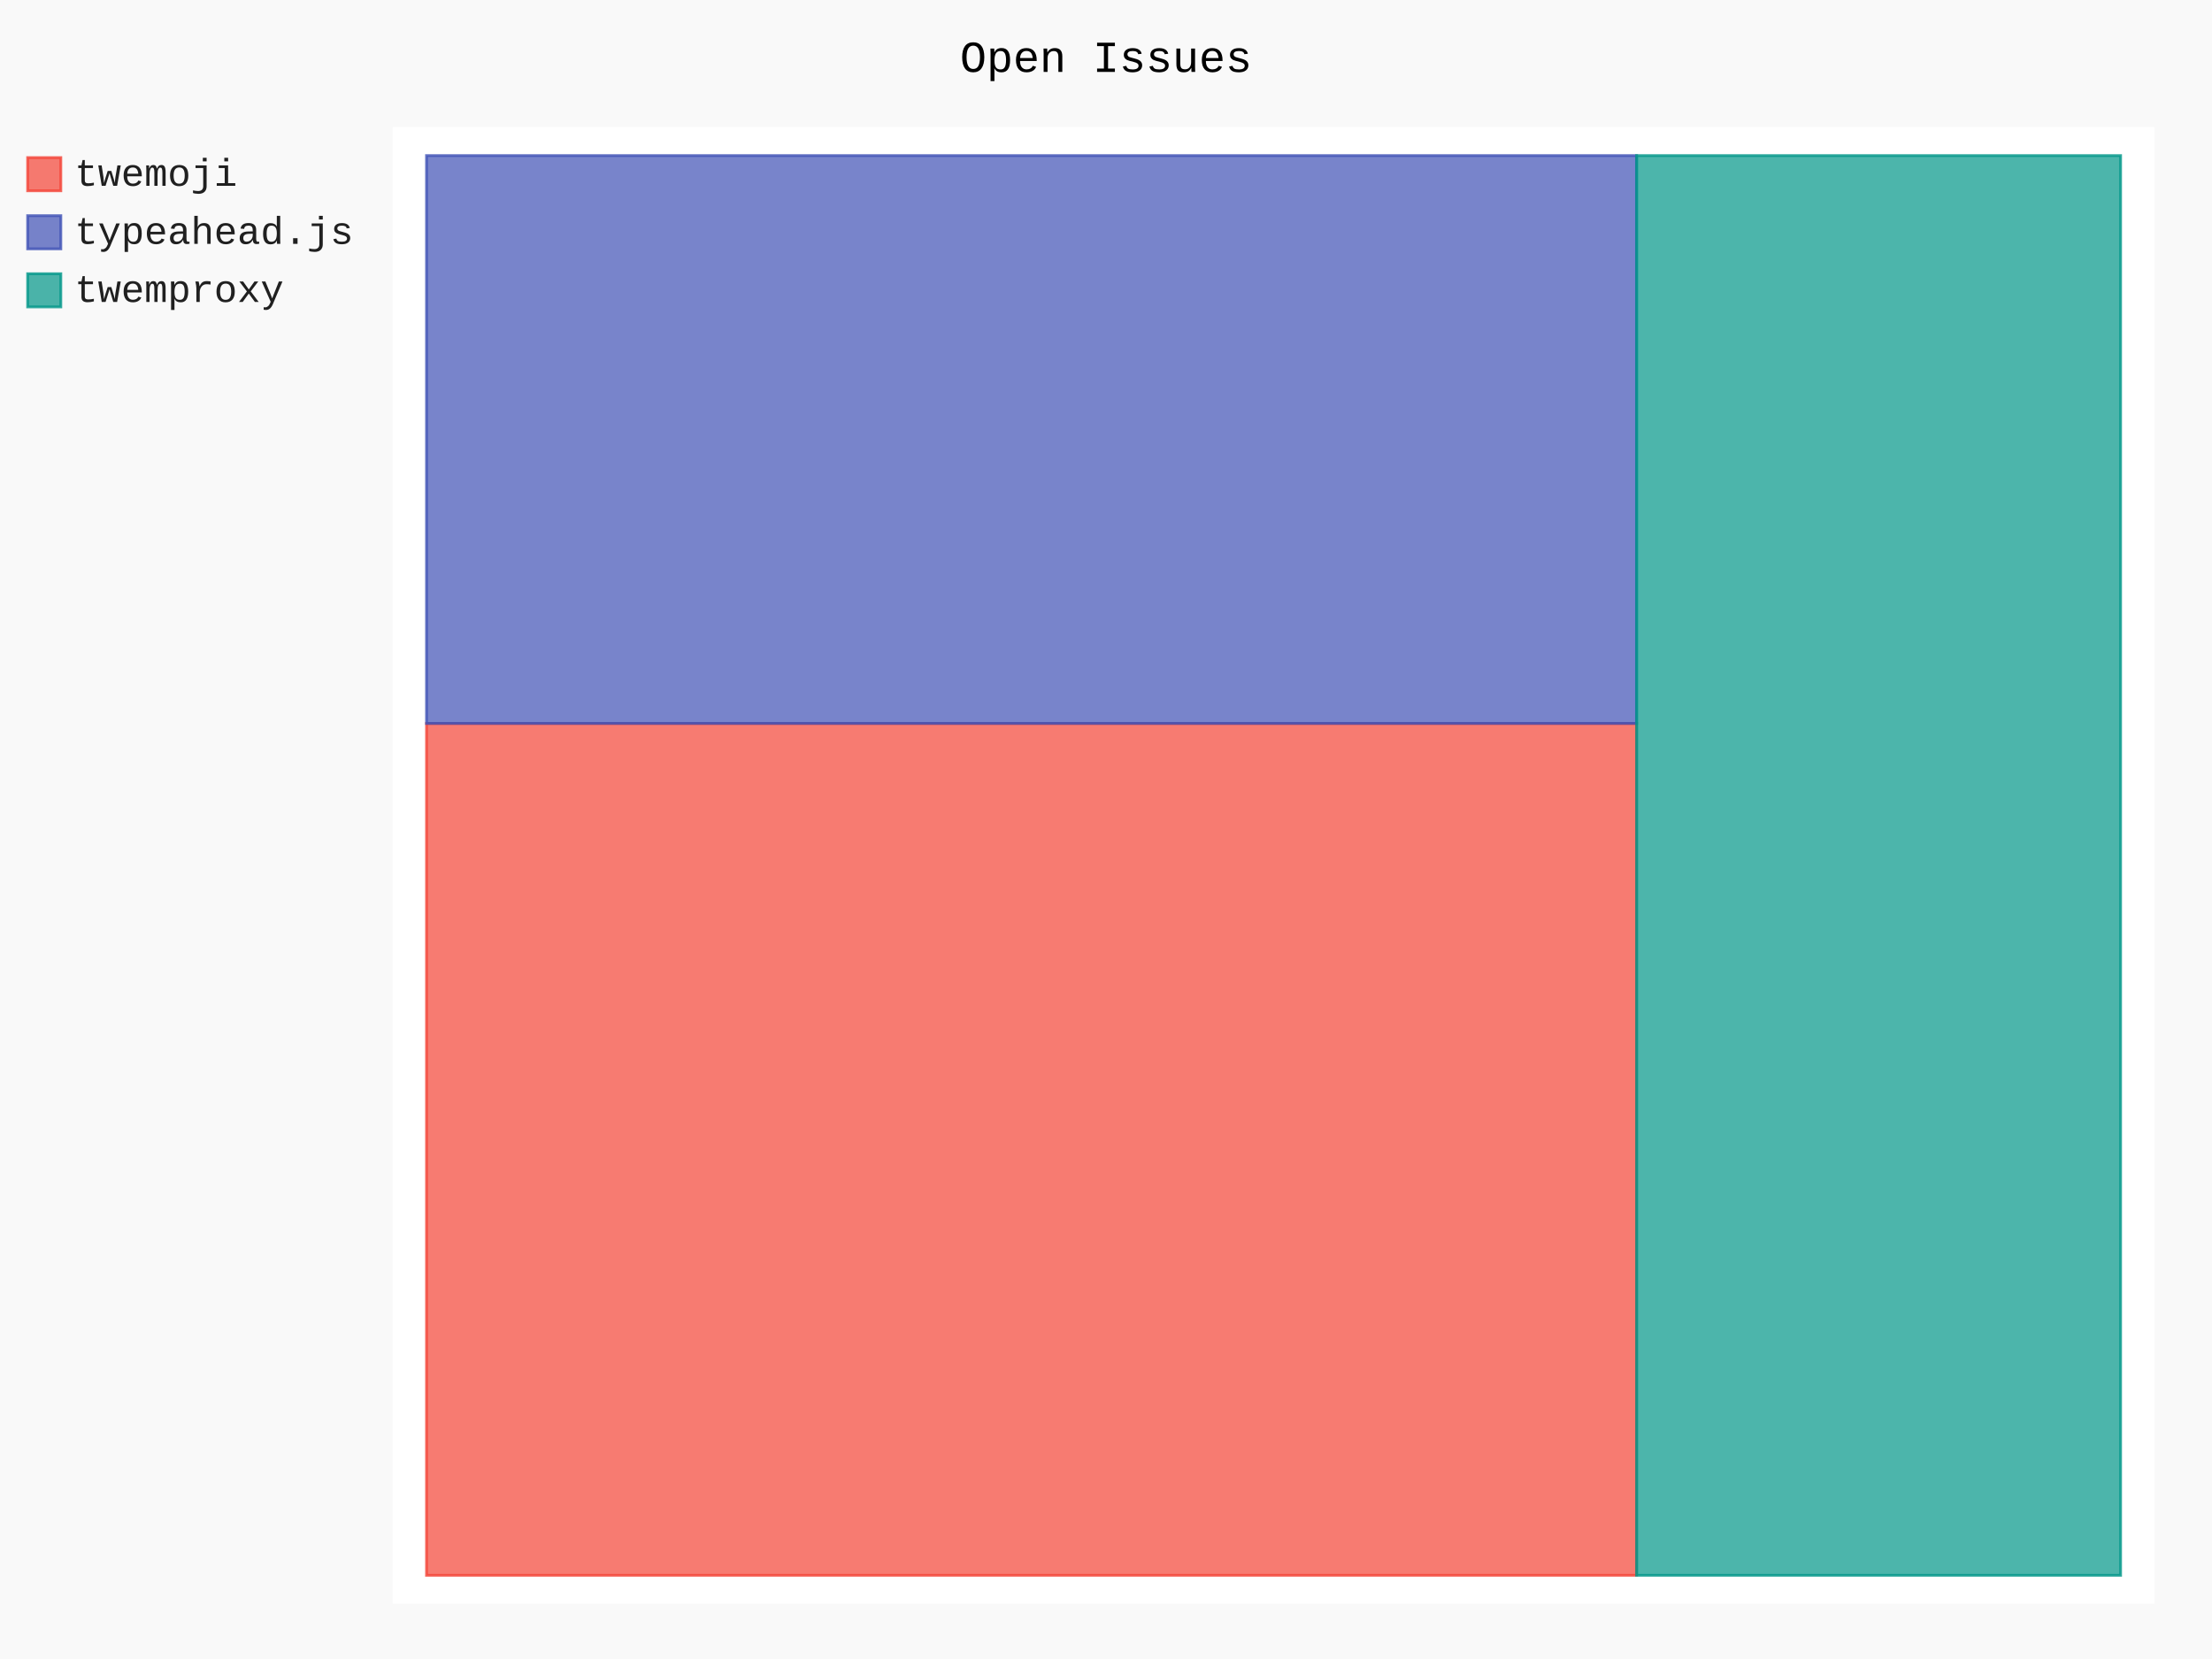
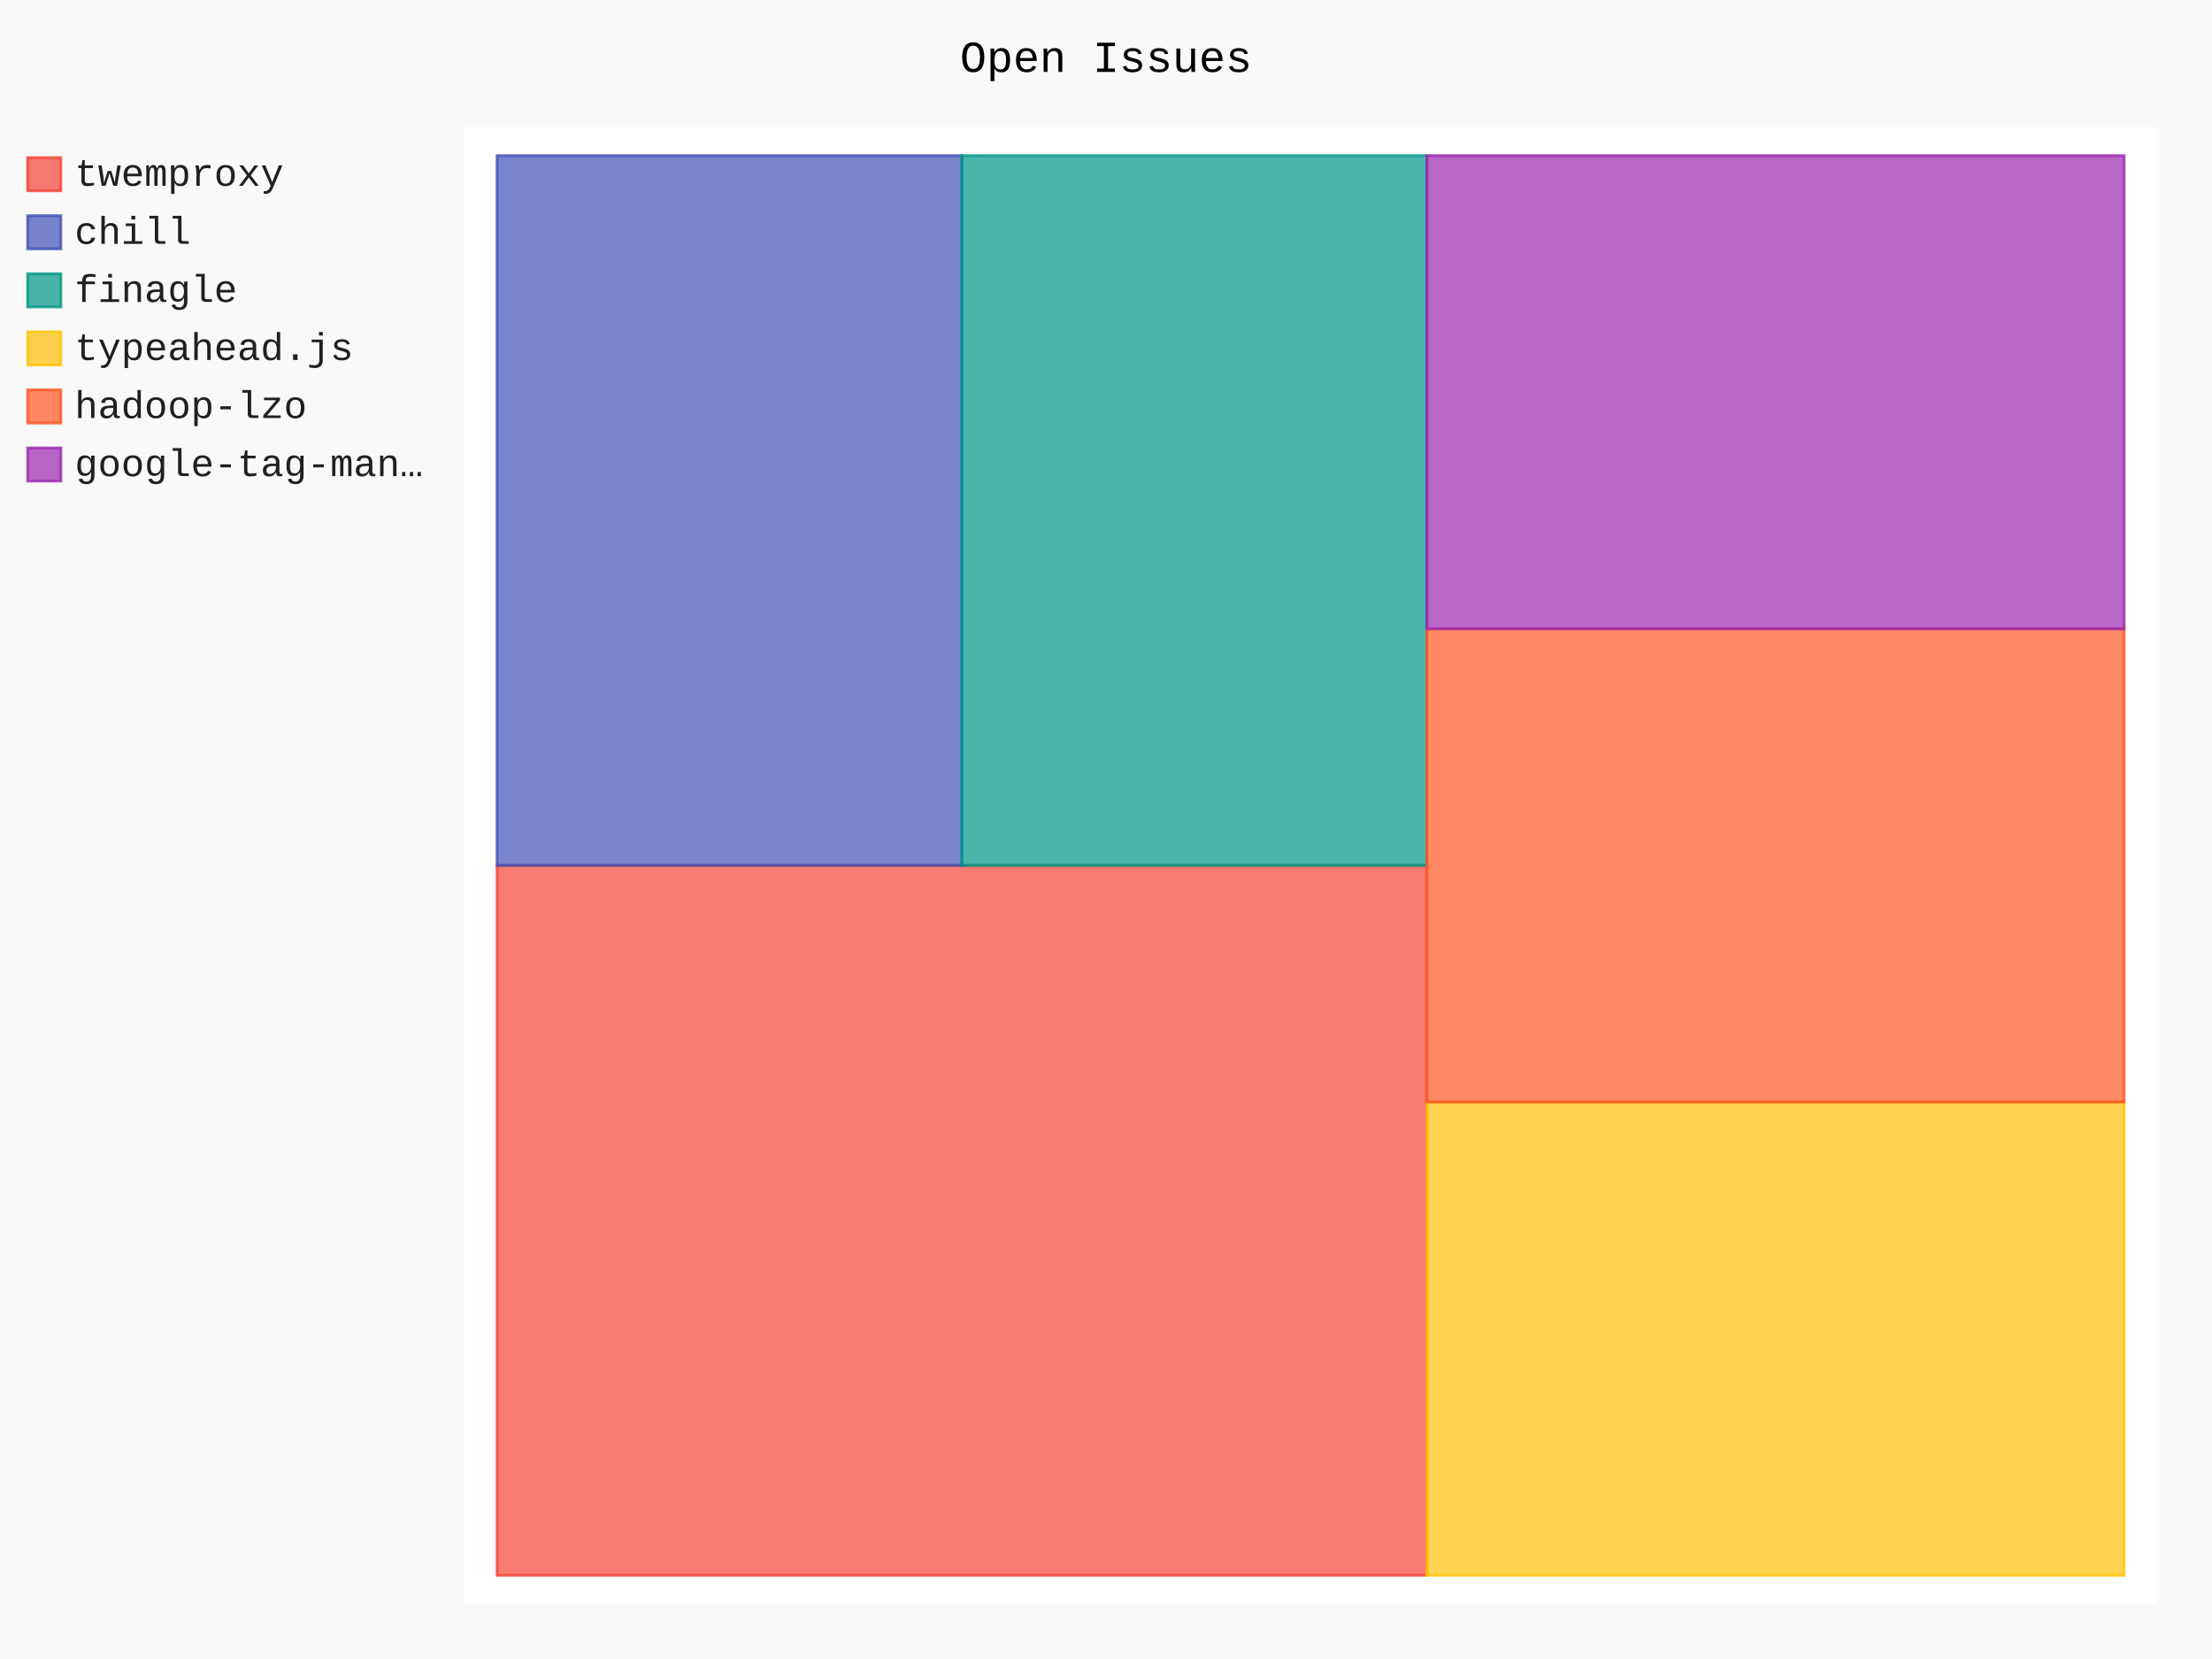
- <svg xmlns="http://www.w3.org/2000/svg" id="chart-e09fbf8f-d1d3-4f2e-bc64-ee59f8ef3421" class="pygal-chart" viewBox="0 0 800 600">
+ <svg xmlns="http://www.w3.org/2000/svg" id="chart-f2dc4e80-ddb7-4c91-837f-7232d8edd202" class="pygal-chart" viewBox="0 0 800 600">
  <defs>
-     <style type="text/css">#chart-e09fbf8f-d1d3-4f2e-bc64-ee59f8ef3421{-webkit-user-select:none;-webkit-font-smoothing:antialiased;font-family:Consolas,"Liberation Mono",Menlo,Courier,monospace}#chart-e09fbf8f-d1d3-4f2e-bc64-ee59f8ef3421 .title{font-family:Consolas,"Liberation Mono",Menlo,Courier,monospace;font-size:16px}#chart-e09fbf8f-d1d3-4f2e-bc64-ee59f8ef3421 .legends .legend text{font-family:Consolas,"Liberation Mono",Menlo,Courier,monospace;font-size:14px}#chart-e09fbf8f-d1d3-4f2e-bc64-ee59f8ef3421 .axis text{font-family:Consolas,"Liberation Mono",Menlo,Courier,monospace;font-size:10px}#chart-e09fbf8f-d1d3-4f2e-bc64-ee59f8ef3421 .axis text.major{font-family:Consolas,"Liberation Mono",Menlo,Courier,monospace;font-size:10px}#chart-e09fbf8f-d1d3-4f2e-bc64-ee59f8ef3421 .text-overlay text.value{font-family:Consolas,"Liberation Mono",Menlo,Courier,monospace;font-size:16px}#chart-e09fbf8f-d1d3-4f2e-bc64-ee59f8ef3421 .text-overlay text.label{font-family:Consolas,"Liberation Mono",Menlo,Courier,monospace;font-size:10px}#chart-e09fbf8f-d1d3-4f2e-bc64-ee59f8ef3421 .tooltip{font-family:Consolas,"Liberation Mono",Menlo,Courier,monospace;font-size:14px}#chart-e09fbf8f-d1d3-4f2e-bc64-ee59f8ef3421 text.no_data{font-family:Consolas,"Liberation Mono",Menlo,Courier,monospace;font-size:64px}
- #chart-e09fbf8f-d1d3-4f2e-bc64-ee59f8ef3421{background-color:rgba(249,249,249,1)}#chart-e09fbf8f-d1d3-4f2e-bc64-ee59f8ef3421 path,#chart-e09fbf8f-d1d3-4f2e-bc64-ee59f8ef3421 line,#chart-e09fbf8f-d1d3-4f2e-bc64-ee59f8ef3421 rect,#chart-e09fbf8f-d1d3-4f2e-bc64-ee59f8ef3421 circle{-webkit-transition:150ms;-moz-transition:150ms;transition:150ms}#chart-e09fbf8f-d1d3-4f2e-bc64-ee59f8ef3421 .graph &gt; .background{fill:rgba(249,249,249,1)}#chart-e09fbf8f-d1d3-4f2e-bc64-ee59f8ef3421 .plot &gt; .background{fill:rgba(255,255,255,1)}#chart-e09fbf8f-d1d3-4f2e-bc64-ee59f8ef3421 .graph{fill:rgba(0,0,0,.87)}#chart-e09fbf8f-d1d3-4f2e-bc64-ee59f8ef3421 text.no_data{fill:rgba(0,0,0,1)}#chart-e09fbf8f-d1d3-4f2e-bc64-ee59f8ef3421 .title{fill:rgba(0,0,0,1)}#chart-e09fbf8f-d1d3-4f2e-bc64-ee59f8ef3421 .legends .legend text{fill:rgba(0,0,0,.87)}#chart-e09fbf8f-d1d3-4f2e-bc64-ee59f8ef3421 .legends .legend:hover text{fill:rgba(0,0,0,1)}#chart-e09fbf8f-d1d3-4f2e-bc64-ee59f8ef3421 .axis .line{stroke:rgba(0,0,0,1)}#chart-e09fbf8f-d1d3-4f2e-bc64-ee59f8ef3421 .axis .guide.line{stroke:rgba(0,0,0,.54)}#chart-e09fbf8f-d1d3-4f2e-bc64-ee59f8ef3421 .axis .major.line{stroke:rgba(0,0,0,.87)}#chart-e09fbf8f-d1d3-4f2e-bc64-ee59f8ef3421 .axis text.major{fill:rgba(0,0,0,1)}#chart-e09fbf8f-d1d3-4f2e-bc64-ee59f8ef3421 .axis.y .guides:hover .guide.line,#chart-e09fbf8f-d1d3-4f2e-bc64-ee59f8ef3421 .line-graph .axis.x .guides:hover .guide.line,#chart-e09fbf8f-d1d3-4f2e-bc64-ee59f8ef3421 .stackedline-graph .axis.x .guides:hover .guide.line,#chart-e09fbf8f-d1d3-4f2e-bc64-ee59f8ef3421 .xy-graph .axis.x .guides:hover .guide.line{stroke:rgba(0,0,0,1)}#chart-e09fbf8f-d1d3-4f2e-bc64-ee59f8ef3421 .axis .guides:hover text{fill:rgba(0,0,0,1)}#chart-e09fbf8f-d1d3-4f2e-bc64-ee59f8ef3421 .reactive{fill-opacity:.7;stroke-opacity:.8;stroke-width:1}#chart-e09fbf8f-d1d3-4f2e-bc64-ee59f8ef3421 .ci{stroke:rgba(0,0,0,.87)}#chart-e09fbf8f-d1d3-4f2e-bc64-ee59f8ef3421 .reactive.active,#chart-e09fbf8f-d1d3-4f2e-bc64-ee59f8ef3421 .active .reactive{fill-opacity:.8;stroke-opacity:.9;stroke-width:4}#chart-e09fbf8f-d1d3-4f2e-bc64-ee59f8ef3421 .ci .reactive.active{stroke-width:1.5}#chart-e09fbf8f-d1d3-4f2e-bc64-ee59f8ef3421 .series text{fill:rgba(0,0,0,1)}#chart-e09fbf8f-d1d3-4f2e-bc64-ee59f8ef3421 .tooltip rect{fill:rgba(255,255,255,1);stroke:rgba(0,0,0,1);-webkit-transition:opacity 150ms;-moz-transition:opacity 150ms;transition:opacity 150ms}#chart-e09fbf8f-d1d3-4f2e-bc64-ee59f8ef3421 .tooltip .label{fill:rgba(0,0,0,.87)}#chart-e09fbf8f-d1d3-4f2e-bc64-ee59f8ef3421 .tooltip .label{fill:rgba(0,0,0,.87)}#chart-e09fbf8f-d1d3-4f2e-bc64-ee59f8ef3421 .tooltip .legend{font-size:.8em;fill:rgba(0,0,0,.54)}#chart-e09fbf8f-d1d3-4f2e-bc64-ee59f8ef3421 .tooltip .x_label{font-size:.6em;fill:rgba(0,0,0,1)}#chart-e09fbf8f-d1d3-4f2e-bc64-ee59f8ef3421 .tooltip .xlink{font-size:.5em;text-decoration:underline}#chart-e09fbf8f-d1d3-4f2e-bc64-ee59f8ef3421 .tooltip .value{font-size:1.5em}#chart-e09fbf8f-d1d3-4f2e-bc64-ee59f8ef3421 .bound{font-size:.5em}#chart-e09fbf8f-d1d3-4f2e-bc64-ee59f8ef3421 .max-value{font-size:.75em;fill:rgba(0,0,0,.54)}#chart-e09fbf8f-d1d3-4f2e-bc64-ee59f8ef3421 .map-element{fill:rgba(255,255,255,1);stroke:rgba(0,0,0,.54) !important}#chart-e09fbf8f-d1d3-4f2e-bc64-ee59f8ef3421 .map-element .reactive{fill-opacity:inherit;stroke-opacity:inherit}#chart-e09fbf8f-d1d3-4f2e-bc64-ee59f8ef3421 .color-0,#chart-e09fbf8f-d1d3-4f2e-bc64-ee59f8ef3421 .color-0 a:visited{stroke:#F44336;fill:#F44336}#chart-e09fbf8f-d1d3-4f2e-bc64-ee59f8ef3421 .color-1,#chart-e09fbf8f-d1d3-4f2e-bc64-ee59f8ef3421 .color-1 a:visited{stroke:#3F51B5;fill:#3F51B5}#chart-e09fbf8f-d1d3-4f2e-bc64-ee59f8ef3421 .color-2,#chart-e09fbf8f-d1d3-4f2e-bc64-ee59f8ef3421 .color-2 a:visited{stroke:#009688;fill:#009688}#chart-e09fbf8f-d1d3-4f2e-bc64-ee59f8ef3421 .text-overlay .color-0 text{fill:black}#chart-e09fbf8f-d1d3-4f2e-bc64-ee59f8ef3421 .text-overlay .color-1 text{fill:black}#chart-e09fbf8f-d1d3-4f2e-bc64-ee59f8ef3421 .text-overlay .color-2 text{fill:black}
- #chart-e09fbf8f-d1d3-4f2e-bc64-ee59f8ef3421 text.no_data{text-anchor:middle}#chart-e09fbf8f-d1d3-4f2e-bc64-ee59f8ef3421 .guide.line{fill:none}#chart-e09fbf8f-d1d3-4f2e-bc64-ee59f8ef3421 .centered{text-anchor:middle}#chart-e09fbf8f-d1d3-4f2e-bc64-ee59f8ef3421 .title{text-anchor:middle}#chart-e09fbf8f-d1d3-4f2e-bc64-ee59f8ef3421 .legends .legend text{fill-opacity:1}#chart-e09fbf8f-d1d3-4f2e-bc64-ee59f8ef3421 .axis.x text{text-anchor:middle}#chart-e09fbf8f-d1d3-4f2e-bc64-ee59f8ef3421 .axis.x:not(.web) text[transform]{text-anchor:start}#chart-e09fbf8f-d1d3-4f2e-bc64-ee59f8ef3421 .axis.x:not(.web) text[transform].backwards{text-anchor:end}#chart-e09fbf8f-d1d3-4f2e-bc64-ee59f8ef3421 .axis.y text{text-anchor:end}#chart-e09fbf8f-d1d3-4f2e-bc64-ee59f8ef3421 .axis.y text[transform].backwards{text-anchor:start}#chart-e09fbf8f-d1d3-4f2e-bc64-ee59f8ef3421 .axis.y2 text{text-anchor:start}#chart-e09fbf8f-d1d3-4f2e-bc64-ee59f8ef3421 .axis.y2 text[transform].backwards{text-anchor:end}#chart-e09fbf8f-d1d3-4f2e-bc64-ee59f8ef3421 .axis .guide.line{stroke-dasharray:4,4;stroke:black}#chart-e09fbf8f-d1d3-4f2e-bc64-ee59f8ef3421 .axis .major.guide.line{stroke-dasharray:6,6;stroke:black}#chart-e09fbf8f-d1d3-4f2e-bc64-ee59f8ef3421 .horizontal .axis.y .guide.line,#chart-e09fbf8f-d1d3-4f2e-bc64-ee59f8ef3421 .horizontal .axis.y2 .guide.line,#chart-e09fbf8f-d1d3-4f2e-bc64-ee59f8ef3421 .vertical .axis.x .guide.line{opacity:0}#chart-e09fbf8f-d1d3-4f2e-bc64-ee59f8ef3421 .horizontal .axis.always_show .guide.line,#chart-e09fbf8f-d1d3-4f2e-bc64-ee59f8ef3421 .vertical .axis.always_show .guide.line{opacity:1 !important}#chart-e09fbf8f-d1d3-4f2e-bc64-ee59f8ef3421 .axis.y .guides:hover .guide.line,#chart-e09fbf8f-d1d3-4f2e-bc64-ee59f8ef3421 .axis.y2 .guides:hover .guide.line,#chart-e09fbf8f-d1d3-4f2e-bc64-ee59f8ef3421 .axis.x .guides:hover .guide.line{opacity:1}#chart-e09fbf8f-d1d3-4f2e-bc64-ee59f8ef3421 .axis .guides:hover text{opacity:1}#chart-e09fbf8f-d1d3-4f2e-bc64-ee59f8ef3421 .nofill{fill:none}#chart-e09fbf8f-d1d3-4f2e-bc64-ee59f8ef3421 .subtle-fill{fill-opacity:.2}#chart-e09fbf8f-d1d3-4f2e-bc64-ee59f8ef3421 .dot{stroke-width:1px;fill-opacity:1;stroke-opacity:1}#chart-e09fbf8f-d1d3-4f2e-bc64-ee59f8ef3421 .dot.active{stroke-width:5px}#chart-e09fbf8f-d1d3-4f2e-bc64-ee59f8ef3421 .dot.negative{fill:transparent}#chart-e09fbf8f-d1d3-4f2e-bc64-ee59f8ef3421 text,#chart-e09fbf8f-d1d3-4f2e-bc64-ee59f8ef3421 tspan{stroke:none !important}#chart-e09fbf8f-d1d3-4f2e-bc64-ee59f8ef3421 .series text.active{opacity:1}#chart-e09fbf8f-d1d3-4f2e-bc64-ee59f8ef3421 .tooltip rect{fill-opacity:.95;stroke-width:.5}#chart-e09fbf8f-d1d3-4f2e-bc64-ee59f8ef3421 .tooltip text{fill-opacity:1}#chart-e09fbf8f-d1d3-4f2e-bc64-ee59f8ef3421 .showable{visibility:hidden}#chart-e09fbf8f-d1d3-4f2e-bc64-ee59f8ef3421 .showable.shown{visibility:visible}#chart-e09fbf8f-d1d3-4f2e-bc64-ee59f8ef3421 .gauge-background{fill:rgba(229,229,229,1);stroke:none}#chart-e09fbf8f-d1d3-4f2e-bc64-ee59f8ef3421 .bg-lines{stroke:rgba(249,249,249,1);stroke-width:2px}</style>
+     <style type="text/css">#chart-f2dc4e80-ddb7-4c91-837f-7232d8edd202{-webkit-user-select:none;-webkit-font-smoothing:antialiased;font-family:Consolas,"Liberation Mono",Menlo,Courier,monospace}#chart-f2dc4e80-ddb7-4c91-837f-7232d8edd202 .title{font-family:Consolas,"Liberation Mono",Menlo,Courier,monospace;font-size:16px}#chart-f2dc4e80-ddb7-4c91-837f-7232d8edd202 .legends .legend text{font-family:Consolas,"Liberation Mono",Menlo,Courier,monospace;font-size:14px}#chart-f2dc4e80-ddb7-4c91-837f-7232d8edd202 .axis text{font-family:Consolas,"Liberation Mono",Menlo,Courier,monospace;font-size:10px}#chart-f2dc4e80-ddb7-4c91-837f-7232d8edd202 .axis text.major{font-family:Consolas,"Liberation Mono",Menlo,Courier,monospace;font-size:10px}#chart-f2dc4e80-ddb7-4c91-837f-7232d8edd202 .text-overlay text.value{font-family:Consolas,"Liberation Mono",Menlo,Courier,monospace;font-size:16px}#chart-f2dc4e80-ddb7-4c91-837f-7232d8edd202 .text-overlay text.label{font-family:Consolas,"Liberation Mono",Menlo,Courier,monospace;font-size:10px}#chart-f2dc4e80-ddb7-4c91-837f-7232d8edd202 .tooltip{font-family:Consolas,"Liberation Mono",Menlo,Courier,monospace;font-size:14px}#chart-f2dc4e80-ddb7-4c91-837f-7232d8edd202 text.no_data{font-family:Consolas,"Liberation Mono",Menlo,Courier,monospace;font-size:64px}
+ #chart-f2dc4e80-ddb7-4c91-837f-7232d8edd202{background-color:rgba(249,249,249,1)}#chart-f2dc4e80-ddb7-4c91-837f-7232d8edd202 path,#chart-f2dc4e80-ddb7-4c91-837f-7232d8edd202 line,#chart-f2dc4e80-ddb7-4c91-837f-7232d8edd202 rect,#chart-f2dc4e80-ddb7-4c91-837f-7232d8edd202 circle{-webkit-transition:150ms;-moz-transition:150ms;transition:150ms}#chart-f2dc4e80-ddb7-4c91-837f-7232d8edd202 .graph &gt; .background{fill:rgba(249,249,249,1)}#chart-f2dc4e80-ddb7-4c91-837f-7232d8edd202 .plot &gt; .background{fill:rgba(255,255,255,1)}#chart-f2dc4e80-ddb7-4c91-837f-7232d8edd202 .graph{fill:rgba(0,0,0,.87)}#chart-f2dc4e80-ddb7-4c91-837f-7232d8edd202 text.no_data{fill:rgba(0,0,0,1)}#chart-f2dc4e80-ddb7-4c91-837f-7232d8edd202 .title{fill:rgba(0,0,0,1)}#chart-f2dc4e80-ddb7-4c91-837f-7232d8edd202 .legends .legend text{fill:rgba(0,0,0,.87)}#chart-f2dc4e80-ddb7-4c91-837f-7232d8edd202 .legends .legend:hover text{fill:rgba(0,0,0,1)}#chart-f2dc4e80-ddb7-4c91-837f-7232d8edd202 .axis .line{stroke:rgba(0,0,0,1)}#chart-f2dc4e80-ddb7-4c91-837f-7232d8edd202 .axis .guide.line{stroke:rgba(0,0,0,.54)}#chart-f2dc4e80-ddb7-4c91-837f-7232d8edd202 .axis .major.line{stroke:rgba(0,0,0,.87)}#chart-f2dc4e80-ddb7-4c91-837f-7232d8edd202 .axis text.major{fill:rgba(0,0,0,1)}#chart-f2dc4e80-ddb7-4c91-837f-7232d8edd202 .axis.y .guides:hover .guide.line,#chart-f2dc4e80-ddb7-4c91-837f-7232d8edd202 .line-graph .axis.x .guides:hover .guide.line,#chart-f2dc4e80-ddb7-4c91-837f-7232d8edd202 .stackedline-graph .axis.x .guides:hover .guide.line,#chart-f2dc4e80-ddb7-4c91-837f-7232d8edd202 .xy-graph .axis.x .guides:hover .guide.line{stroke:rgba(0,0,0,1)}#chart-f2dc4e80-ddb7-4c91-837f-7232d8edd202 .axis .guides:hover text{fill:rgba(0,0,0,1)}#chart-f2dc4e80-ddb7-4c91-837f-7232d8edd202 .reactive{fill-opacity:.7;stroke-opacity:.8;stroke-width:1}#chart-f2dc4e80-ddb7-4c91-837f-7232d8edd202 .ci{stroke:rgba(0,0,0,.87)}#chart-f2dc4e80-ddb7-4c91-837f-7232d8edd202 .reactive.active,#chart-f2dc4e80-ddb7-4c91-837f-7232d8edd202 .active .reactive{fill-opacity:.8;stroke-opacity:.9;stroke-width:4}#chart-f2dc4e80-ddb7-4c91-837f-7232d8edd202 .ci .reactive.active{stroke-width:1.5}#chart-f2dc4e80-ddb7-4c91-837f-7232d8edd202 .series text{fill:rgba(0,0,0,1)}#chart-f2dc4e80-ddb7-4c91-837f-7232d8edd202 .tooltip rect{fill:rgba(255,255,255,1);stroke:rgba(0,0,0,1);-webkit-transition:opacity 150ms;-moz-transition:opacity 150ms;transition:opacity 150ms}#chart-f2dc4e80-ddb7-4c91-837f-7232d8edd202 .tooltip .label{fill:rgba(0,0,0,.87)}#chart-f2dc4e80-ddb7-4c91-837f-7232d8edd202 .tooltip .label{fill:rgba(0,0,0,.87)}#chart-f2dc4e80-ddb7-4c91-837f-7232d8edd202 .tooltip .legend{font-size:.8em;fill:rgba(0,0,0,.54)}#chart-f2dc4e80-ddb7-4c91-837f-7232d8edd202 .tooltip .x_label{font-size:.6em;fill:rgba(0,0,0,1)}#chart-f2dc4e80-ddb7-4c91-837f-7232d8edd202 .tooltip .xlink{font-size:.5em;text-decoration:underline}#chart-f2dc4e80-ddb7-4c91-837f-7232d8edd202 .tooltip .value{font-size:1.5em}#chart-f2dc4e80-ddb7-4c91-837f-7232d8edd202 .bound{font-size:.5em}#chart-f2dc4e80-ddb7-4c91-837f-7232d8edd202 .max-value{font-size:.75em;fill:rgba(0,0,0,.54)}#chart-f2dc4e80-ddb7-4c91-837f-7232d8edd202 .map-element{fill:rgba(255,255,255,1);stroke:rgba(0,0,0,.54) !important}#chart-f2dc4e80-ddb7-4c91-837f-7232d8edd202 .map-element .reactive{fill-opacity:inherit;stroke-opacity:inherit}#chart-f2dc4e80-ddb7-4c91-837f-7232d8edd202 .color-0,#chart-f2dc4e80-ddb7-4c91-837f-7232d8edd202 .color-0 a:visited{stroke:#F44336;fill:#F44336}#chart-f2dc4e80-ddb7-4c91-837f-7232d8edd202 .color-1,#chart-f2dc4e80-ddb7-4c91-837f-7232d8edd202 .color-1 a:visited{stroke:#3F51B5;fill:#3F51B5}#chart-f2dc4e80-ddb7-4c91-837f-7232d8edd202 .color-2,#chart-f2dc4e80-ddb7-4c91-837f-7232d8edd202 .color-2 a:visited{stroke:#009688;fill:#009688}#chart-f2dc4e80-ddb7-4c91-837f-7232d8edd202 .color-3,#chart-f2dc4e80-ddb7-4c91-837f-7232d8edd202 .color-3 a:visited{stroke:#FFC107;fill:#FFC107}#chart-f2dc4e80-ddb7-4c91-837f-7232d8edd202 .color-4,#chart-f2dc4e80-ddb7-4c91-837f-7232d8edd202 .color-4 a:visited{stroke:#FF5722;fill:#FF5722}#chart-f2dc4e80-ddb7-4c91-837f-7232d8edd202 .color-5,#chart-f2dc4e80-ddb7-4c91-837f-7232d8edd202 .color-5 a:visited{stroke:#9C27B0;fill:#9C27B0}#chart-f2dc4e80-ddb7-4c91-837f-7232d8edd202 .text-overlay .color-0 text{fill:black}#chart-f2dc4e80-ddb7-4c91-837f-7232d8edd202 .text-overlay .color-1 text{fill:black}#chart-f2dc4e80-ddb7-4c91-837f-7232d8edd202 .text-overlay .color-2 text{fill:black}#chart-f2dc4e80-ddb7-4c91-837f-7232d8edd202 .text-overlay .color-3 text{fill:black}#chart-f2dc4e80-ddb7-4c91-837f-7232d8edd202 .text-overlay .color-4 text{fill:black}#chart-f2dc4e80-ddb7-4c91-837f-7232d8edd202 .text-overlay .color-5 text{fill:black}
+ #chart-f2dc4e80-ddb7-4c91-837f-7232d8edd202 text.no_data{text-anchor:middle}#chart-f2dc4e80-ddb7-4c91-837f-7232d8edd202 .guide.line{fill:none}#chart-f2dc4e80-ddb7-4c91-837f-7232d8edd202 .centered{text-anchor:middle}#chart-f2dc4e80-ddb7-4c91-837f-7232d8edd202 .title{text-anchor:middle}#chart-f2dc4e80-ddb7-4c91-837f-7232d8edd202 .legends .legend text{fill-opacity:1}#chart-f2dc4e80-ddb7-4c91-837f-7232d8edd202 .axis.x text{text-anchor:middle}#chart-f2dc4e80-ddb7-4c91-837f-7232d8edd202 .axis.x:not(.web) text[transform]{text-anchor:start}#chart-f2dc4e80-ddb7-4c91-837f-7232d8edd202 .axis.x:not(.web) text[transform].backwards{text-anchor:end}#chart-f2dc4e80-ddb7-4c91-837f-7232d8edd202 .axis.y text{text-anchor:end}#chart-f2dc4e80-ddb7-4c91-837f-7232d8edd202 .axis.y text[transform].backwards{text-anchor:start}#chart-f2dc4e80-ddb7-4c91-837f-7232d8edd202 .axis.y2 text{text-anchor:start}#chart-f2dc4e80-ddb7-4c91-837f-7232d8edd202 .axis.y2 text[transform].backwards{text-anchor:end}#chart-f2dc4e80-ddb7-4c91-837f-7232d8edd202 .axis .guide.line{stroke-dasharray:4,4;stroke:black}#chart-f2dc4e80-ddb7-4c91-837f-7232d8edd202 .axis .major.guide.line{stroke-dasharray:6,6;stroke:black}#chart-f2dc4e80-ddb7-4c91-837f-7232d8edd202 .horizontal .axis.y .guide.line,#chart-f2dc4e80-ddb7-4c91-837f-7232d8edd202 .horizontal .axis.y2 .guide.line,#chart-f2dc4e80-ddb7-4c91-837f-7232d8edd202 .vertical .axis.x .guide.line{opacity:0}#chart-f2dc4e80-ddb7-4c91-837f-7232d8edd202 .horizontal .axis.always_show .guide.line,#chart-f2dc4e80-ddb7-4c91-837f-7232d8edd202 .vertical .axis.always_show .guide.line{opacity:1 !important}#chart-f2dc4e80-ddb7-4c91-837f-7232d8edd202 .axis.y .guides:hover .guide.line,#chart-f2dc4e80-ddb7-4c91-837f-7232d8edd202 .axis.y2 .guides:hover .guide.line,#chart-f2dc4e80-ddb7-4c91-837f-7232d8edd202 .axis.x .guides:hover .guide.line{opacity:1}#chart-f2dc4e80-ddb7-4c91-837f-7232d8edd202 .axis .guides:hover text{opacity:1}#chart-f2dc4e80-ddb7-4c91-837f-7232d8edd202 .nofill{fill:none}#chart-f2dc4e80-ddb7-4c91-837f-7232d8edd202 .subtle-fill{fill-opacity:.2}#chart-f2dc4e80-ddb7-4c91-837f-7232d8edd202 .dot{stroke-width:1px;fill-opacity:1;stroke-opacity:1}#chart-f2dc4e80-ddb7-4c91-837f-7232d8edd202 .dot.active{stroke-width:5px}#chart-f2dc4e80-ddb7-4c91-837f-7232d8edd202 .dot.negative{fill:transparent}#chart-f2dc4e80-ddb7-4c91-837f-7232d8edd202 text,#chart-f2dc4e80-ddb7-4c91-837f-7232d8edd202 tspan{stroke:none !important}#chart-f2dc4e80-ddb7-4c91-837f-7232d8edd202 .series text.active{opacity:1}#chart-f2dc4e80-ddb7-4c91-837f-7232d8edd202 .tooltip rect{fill-opacity:.95;stroke-width:.5}#chart-f2dc4e80-ddb7-4c91-837f-7232d8edd202 .tooltip text{fill-opacity:1}#chart-f2dc4e80-ddb7-4c91-837f-7232d8edd202 .showable{visibility:hidden}#chart-f2dc4e80-ddb7-4c91-837f-7232d8edd202 .showable.shown{visibility:visible}#chart-f2dc4e80-ddb7-4c91-837f-7232d8edd202 .gauge-background{fill:rgba(229,229,229,1);stroke:none}#chart-f2dc4e80-ddb7-4c91-837f-7232d8edd202 .bg-lines{stroke:rgba(249,249,249,1);stroke-width:2px}</style>
  </defs>
  <g class="graph treemap-graph vertical">
    <rect x="0" y="0" width="800" height="600" class="background" />
-     <g transform="translate(142, 46)" class="plot">
-       <rect x="0" y="0" width="637.2" height="534" class="background" />
+     <g transform="translate(168, 46)" class="plot">
+       <rect x="0" y="0" width="612.0" height="534" class="background" />
      <g class="series serie-0 color-0">
        <g class="rects">
          <g class="rect">
-             <rect x="12.254" y="215.654" width="437.637" height="308.077" class="rect reactive tooltip-trigger" />
+             <rect x="11.769" y="267.0" width="336.264" height="256.731" class="rect reactive tooltip-trigger" />
          </g>
        </g>
      </g>
      <g class="series serie-1 color-1">
        <g class="rects">
          <g class="rect">
-             <rect x="12.254" y="10.269" width="437.637" height="205.385" class="rect reactive tooltip-trigger" />
+             <rect x="11.769" y="10.269" width="168.132" height="256.731" class="rect reactive tooltip-trigger" />
          </g>
        </g>
      </g>
      <g class="series serie-2 color-2">
        <g class="rects">
          <g class="rect">
-             <rect x="449.891" y="10.269" width="175.055" height="513.462" class="rect reactive tooltip-trigger" />
+             <rect x="179.901" y="10.269" width="168.132" height="256.731" class="rect reactive tooltip-trigger" />
+           </g>
+         </g>
+       </g>
+       <g class="series serie-3 color-3">
+         <g class="rects">
+           <g class="rect">
+             <rect x="348.033" y="352.577" width="252.198" height="171.154" class="rect reactive tooltip-trigger" />
+           </g>
+         </g>
+       </g>
+       <g class="series serie-4 color-4">
+         <g class="rects">
+           <g class="rect">
+             <rect x="348.033" y="181.423" width="252.198" height="171.154" class="rect reactive tooltip-trigger" />
+           </g>
+         </g>
+       </g>
+       <g class="series serie-5 color-5">
+         <g class="rects">
+           <g class="rect">
+             <rect x="348.033" y="10.269" width="252.198" height="171.154" class="rect reactive tooltip-trigger" />
          </g>
        </g>
      </g>
    </g>
    <g class="titles">
      <text x="400.0" y="26" class="title plot_title">Open Issues</text>
    </g>
-     <g transform="translate(142, 46)" class="plot overlay">
+     <g transform="translate(168, 46)" class="plot overlay">
      <g class="series serie-0 color-0" />
      <g class="series serie-1 color-1" />
      <g class="series serie-2 color-2" />
+       <g class="series serie-3 color-3" />
+       <g class="series serie-4 color-4" />
+       <g class="series serie-5 color-5" />
    </g>
-     <g transform="translate(142, 46)" class="plot text-overlay">
+     <g transform="translate(168, 46)" class="plot text-overlay">
      <g class="series serie-0 color-0" />
      <g class="series serie-1 color-1" />
      <g class="series serie-2 color-2" />
+       <g class="series serie-3 color-3" />
+       <g class="series serie-4 color-4" />
+       <g class="series serie-5 color-5" />
    </g>
-     <g transform="translate(142, 46)" class="plot tooltip-overlay">
+     <g transform="translate(168, 46)" class="plot tooltip-overlay">
      <g transform="translate(0 0)" style="opacity: 0" class="tooltip">
        <rect rx="0" ry="0" width="0" height="0" class="tooltip-box" />
        <g class="text" />
      </g>
    </g>
    <g transform="translate(10, 56)" class="legends">
      <g id="activate-serie-0" class="legend reactive activate-serie">
        <rect x="0.0" y="1.0" width="12" height="12" class="color-0 reactive" />
-         <text x="17.0" y="11.2">twemoji</text>
+         <text x="17.0" y="11.2">twemproxy</text>
      </g>
      <g id="activate-serie-1" class="legend reactive activate-serie">
        <rect x="0.0" y="22.0" width="12" height="12" class="color-1 reactive" />
-         <text x="17.0" y="32.2">typeahead.js</text>
+         <text x="17.0" y="32.2">chill</text>
      </g>
      <g id="activate-serie-2" class="legend reactive activate-serie">
        <rect x="0.0" y="43.0" width="12" height="12" class="color-2 reactive" />
-         <text x="17.0" y="53.2">twemproxy</text>
+         <text x="17.0" y="53.2">finagle</text>
+       </g>
+       <g id="activate-serie-3" class="legend reactive activate-serie">
+         <rect x="0.0" y="64.0" width="12" height="12" class="color-3 reactive" />
+         <text x="17.0" y="74.2">typeahead.js</text>
+       </g>
+       <g id="activate-serie-4" class="legend reactive activate-serie">
+         <rect x="0.0" y="85.0" width="12" height="12" class="color-4 reactive" />
+         <text x="17.0" y="95.2">hadoop-lzo</text>
+       </g>
+       <g id="activate-serie-5" class="legend reactive activate-serie">
+         <rect x="0.0" y="106.0" width="12" height="12" class="color-5 reactive" />
+         <text x="17.0" y="116.2">google-tag-man…</text>
      </g>
    </g>
    <g transform="translate(790, 56)" class="legends" />
  </g>
</svg>
